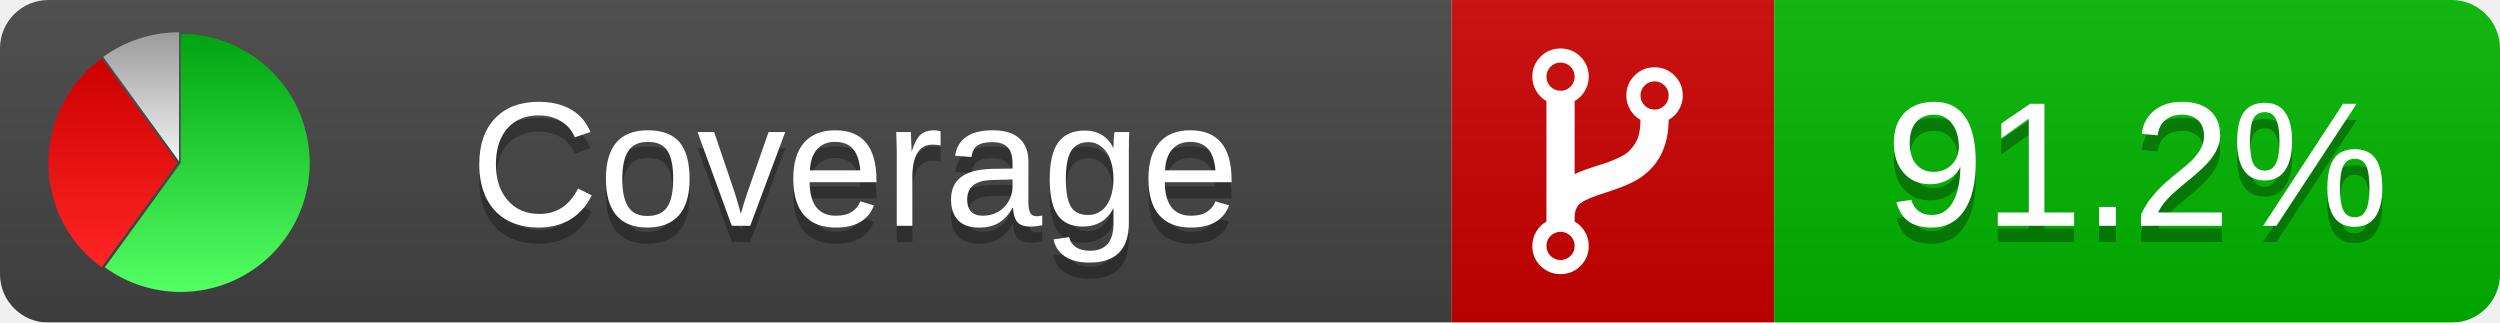
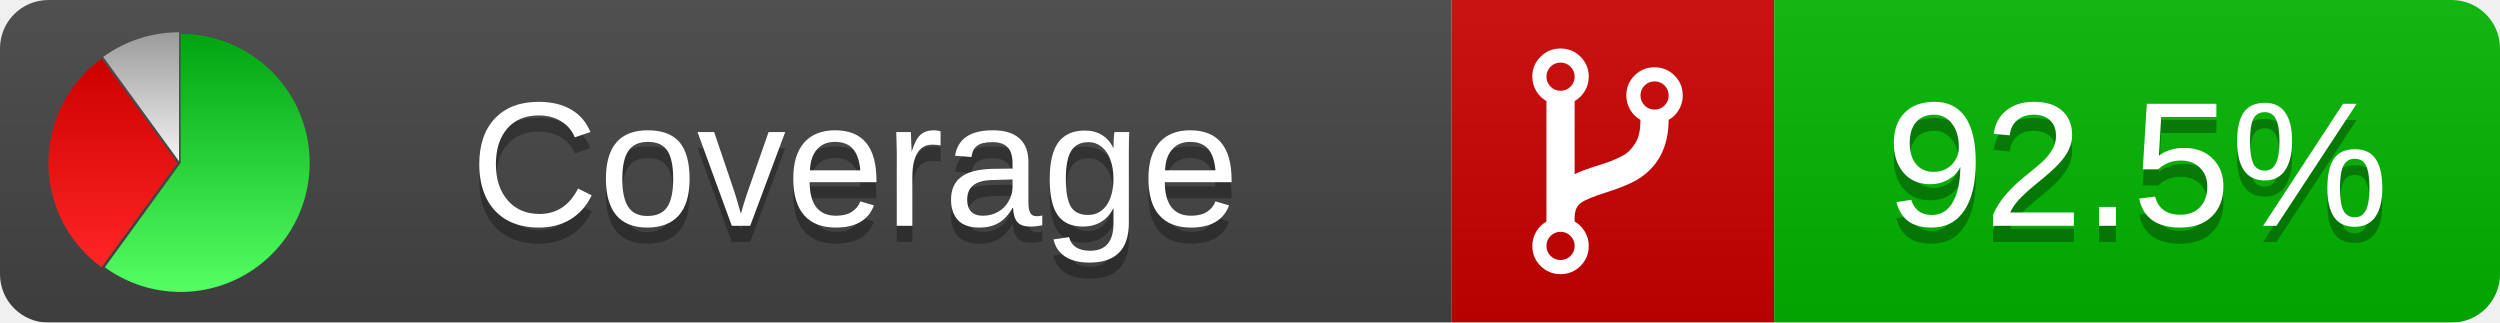
<svg xmlns="http://www.w3.org/2000/svg" xmlns:xlink="http://www.w3.org/1999/xlink" width="155" height="20">
  <style type="text/css">
          
            @keyframes fade1 {
                0% { visibility: visible; opacity: 1; }
               27% { visibility: visible; opacity: 1; }
               33% { visibility: hidden; opacity: 0; }
               60% { visibility: hidden; opacity: 0; }
               66% { visibility: hidden; opacity: 0; }
               93% { visibility: hidden; opacity: 0; }
              100% { visibility: visible; opacity: 1; }
            }
            @keyframes fade2 {
                0% { visibility: hidden; opacity: 0; }
               27% { visibility: hidden; opacity: 0; }
               33% { visibility: visible; opacity: 1; }
               60% { visibility: visible; opacity: 1; }
               66% { visibility: hidden; opacity: 0; }
               93% { visibility: hidden; opacity: 0; }
              100% { visibility: hidden; opacity: 0; }
            }
            @keyframes fade3 {
                0% { visibility: hidden; opacity: 0; }
               27% { visibility: hidden; opacity: 0; }
               33% { visibility: hidden; opacity: 0; }
               60% { visibility: hidden; opacity: 0; }
               66% { visibility: visible; opacity: 1; }
               93% { visibility: visible; opacity: 1; }
              100% { visibility: hidden; opacity: 0; }
            }
            .linecoverage {
                animation-duration: 15s;
                animation-name: fade1;
                animation-iteration-count: infinite;
            }
            .branchcoverage {
                animation-duration: 15s;
                animation-name: fade2;
                animation-iteration-count: infinite;
            }
            .methodcoverage {
                animation-duration: 15s;
                animation-name: fade3;
                animation-iteration-count: infinite;
            }
          
    </style>
  <defs>
    <linearGradient id="gradient" x2="0" y2="100%">
      <stop offset="0" stop-color="#bbb" stop-opacity=".1" />
      <stop offset="1" stop-opacity=".1" />
    </linearGradient>
    <linearGradient id="green" x2="0" y2="100%">
      <stop offset="0" stop-color="#00A410" />
      <stop offset="1" stop-color="#53FF63" />
    </linearGradient>
    <linearGradient id="red" x2="0" y2="100%">
      <stop offset="0" stop-color="#C00" />
      <stop offset="1" stop-color="#FF2525" />
    </linearGradient>
    <linearGradient id="gray" x2="0" y2="100%">
      <stop offset="0" stop-color="#9B9B9B" />
      <stop offset="1" stop-color="#F3F3F3" />
    </linearGradient>
    <mask id="mask">
      <rect width="155" height="20" rx="3" fill="#fff" />
    </mask>
    <g id="icon">
      <path style="fill:url(#green);" d="M205,202.5 l0,-200 a200,200 0 1,1 -117.558,361.803 z" />
      <path style="fill:url(#red);" d="M200,202.5 l-117.558,161.803 a200,200 0 0,1 0,-323.607 z" />
      <path style="fill:url(#gray);" d="M202.5,200 l-117.558,-161.803 a200,200 0 0,1 117.558,-38.196 z" />
    </g>
  </defs>
  <g mask="url(#mask)">
    <rect x="0" y="0" width="90" height="20" fill="#444" />
    <rect x="90" y="0" width="20" height="20" fill="#c00" />
    <rect x="110" y="0" width="45" height="20" fill="#00B600" />
    <rect x="0" y="0" width="155" height="20" fill="url(#gradient)" />
  </g>
  <g>
    <path class="" fill="#fff" d="m 97.628,15.247 q 0,-0.364 -0.255,-0.619 -0.255,-0.255 -0.619,-0.255 -0.364,0 -0.619,0.255 -0.255,0.255 -0.255,0.619 0,0.364 0.255,0.619 0.255,0.255 0.619,0.255 0.364,0 0.619,-0.255 0.255,-0.255 0.255,-0.619 z m 0,-10.493 q 0,-0.364 -0.255,-0.619 -0.255,-0.255 -0.619,-0.255 -0.364,0 -0.619,0.255 -0.255,0.255 -0.255,0.619 0,0.364 0.255,0.619 0.255,0.255 0.619,0.255 0.364,0 0.619,-0.255 0.255,-0.255 0.255,-0.619 z m 5.83,1.166 q 0,-0.364 -0.255,-0.619 -0.255,-0.255 -0.619,-0.255 -0.364,0 -0.619,0.255 -0.255,0.255 -0.255,0.619 0,0.364 0.255,0.619 0.255,0.255 0.619,0.255 0.364,0 0.619,-0.255 0.255,-0.255 0.255,-0.619 z m 0.874,0 q 0,0.474 -0.237,0.879 -0.237,0.405 -0.638,0.633 -0.018,2.614 -2.059,3.771 -0.619,0.346 -1.849,0.738 -1.166,0.364 -1.544,0.647 -0.378,0.282 -0.378,0.911 l 0,0.237 q 0.401,0.228 0.638,0.633 0.237,0.405 0.237,0.879 0,0.729 -0.51,1.239 -0.51,0.51 -1.239,0.51 -0.729,0 -1.239,-0.51 -0.51,-0.51 -0.51,-1.239 0,-0.474 0.237,-0.879 0.237,-0.405 0.638,-0.633 l 0,-7.469 q -0.401,-0.228 -0.638,-0.633 -0.237,-0.405 -0.237,-0.879 0,-0.729 0.51,-1.239 0.51,-0.51 1.239,-0.51 0.729,0 1.239,0.51 0.51,0.51 0.51,1.239 0,0.474 -0.237,0.879 -0.237,0.405 -0.638,0.633 l 0,4.527 q 0.492,-0.237 1.403,-0.519 0.501,-0.155 0.797,-0.269 0.296,-0.114 0.642,-0.282 0.346,-0.169 0.537,-0.36 0.191,-0.191 0.369,-0.465 0.178,-0.273 0.255,-0.633 0.077,-0.36 0.077,-0.833 -0.401,-0.228 -0.638,-0.633 -0.237,-0.405 -0.237,-0.879 0,-0.729 0.51,-1.239 0.51,-0.51 1.239,-0.51 0.729,0 1.239,0.51 0.51,0.51 0.51,1.239 z" />
  </g>
  <g fill="#fff" text-anchor="middle" font-family="Verdana,Arial,Geneva,sans-serif" font-size="11">
    <a xlink:href="https://github.com/danielpalme/ReportGenerator" target="_top">
      <use xlink:href="#icon" transform="translate(3,2) scale(.04)" />
    </a>
    <text x="53" y="15" fill="#010101" fill-opacity=".3">Coverage</text>
    <text x="53" y="14" fill="#fff">Coverage</text>
-     <text class="" x="132.5" y="15" fill="#010101" fill-opacity=".3">91.2%</text>
-     <text class="" x="132.5" y="14">91.2%</text>
+     <text class="" x="132.5" y="15" fill="#010101" fill-opacity=".3">92.5%</text>
+     <text class="" x="132.5" y="14">92.5%</text>
  </g>
  <g>
    <rect class="" x="90" y="0" width="65" height="20" fill-opacity="0" />
  </g>
</svg>
